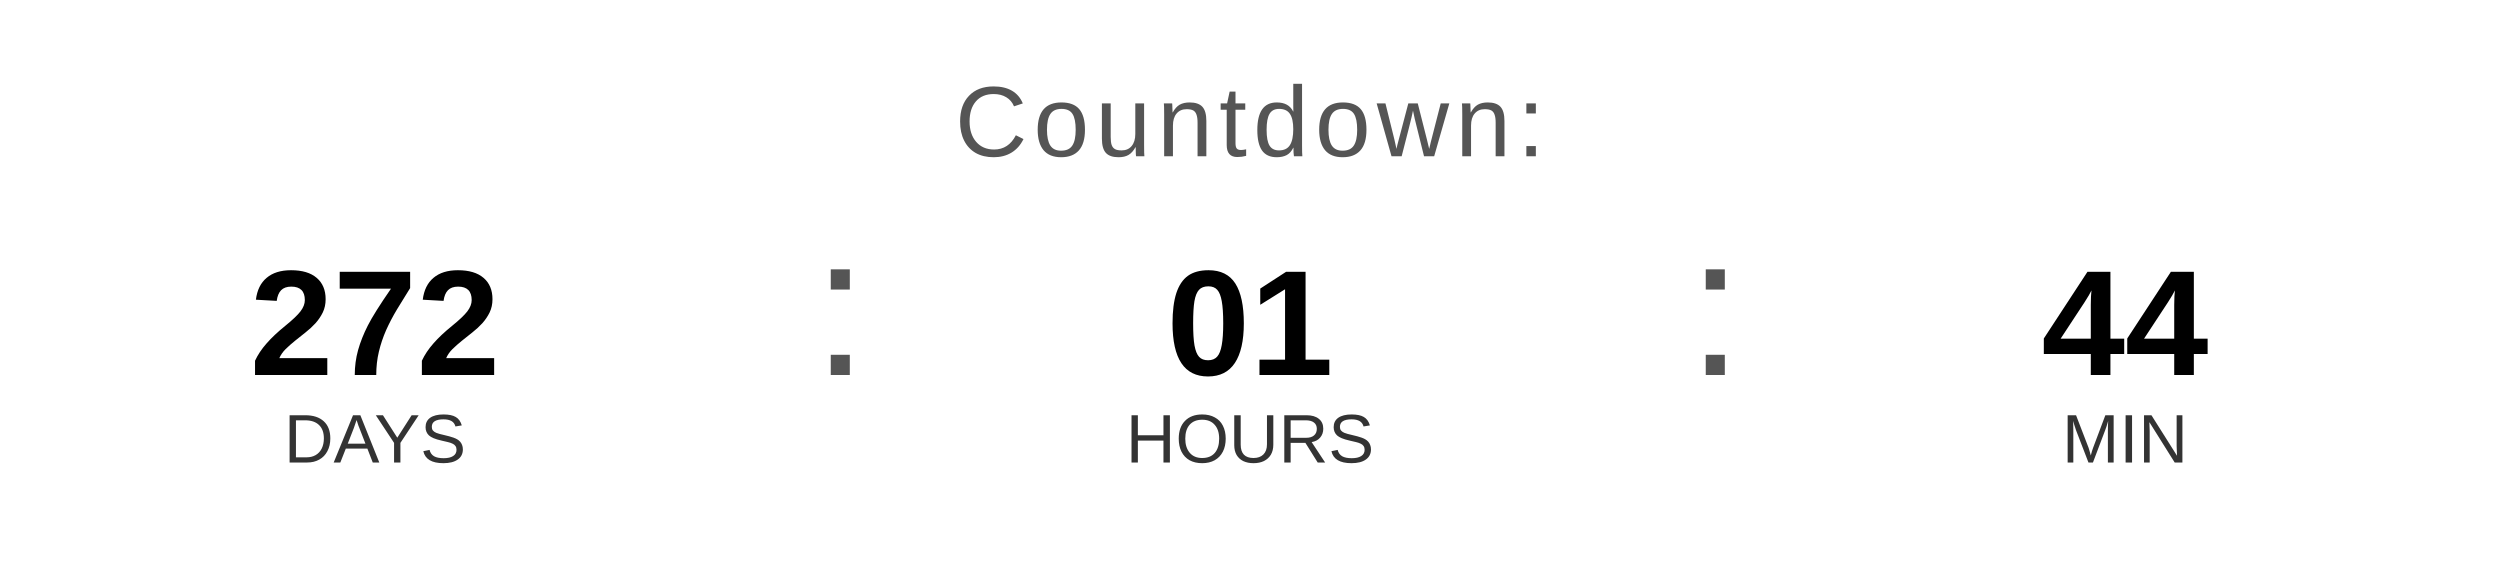
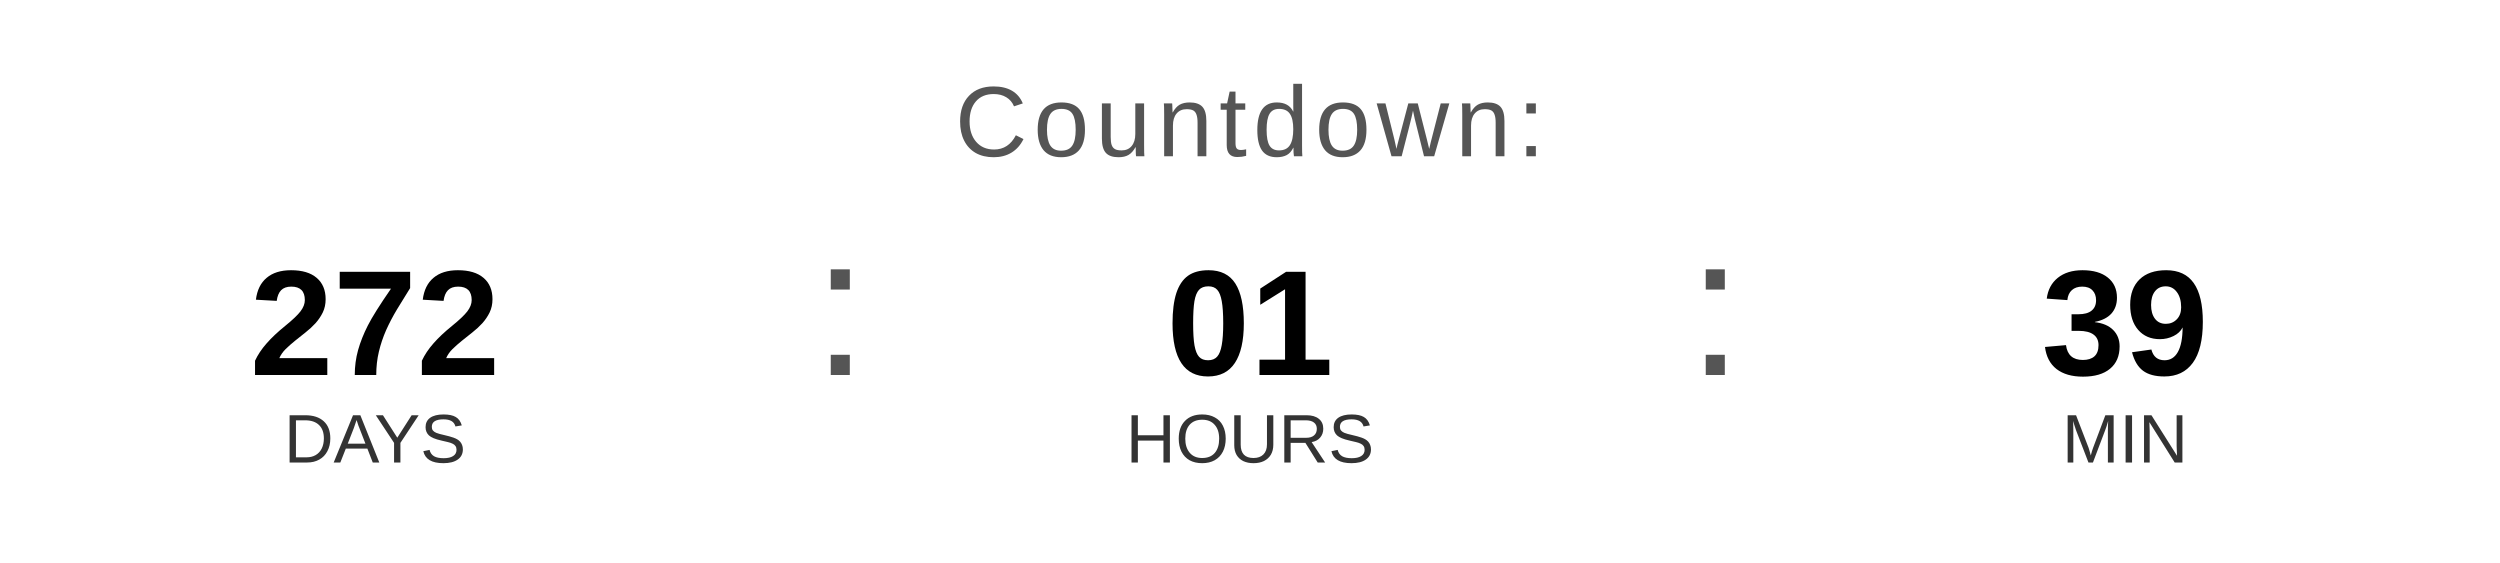
<svg xmlns="http://www.w3.org/2000/svg" width="400" height="90" viewBox="0 0 400 90">
  <text x="200" y="25" font-family="Arial, Helvetica, sans-serif" font-size="16" fill="#555555" text-anchor="middle" letter-spacing="1">
    Countdown:
  </text>
  <text x="60" y="60" font-family="Arial, Helvetica, sans-serif" font-size="24" font-weight="bold" fill="#000000" text-anchor="middle">272</text>
  <text x="60" y="74" font-family="Arial, Helvetica, sans-serif" font-size="11" fill="#333333" text-anchor="middle">DAYS</text>
  <text x="130" y="60" font-family="Arial, sans-serif" font-size="32" fill="#555555">:</text>
  <text x="200" y="60" font-family="Arial, Helvetica, sans-serif" font-size="24" font-weight="bold" fill="#000000" text-anchor="middle">01</text>
  <text x="200" y="74" font-family="Arial, Helvetica, sans-serif" font-size="11" fill="#333333" text-anchor="middle">HOURS</text>
  <text x="270" y="60" font-family="Arial, sans-serif" font-size="32" fill="#555555">:</text>
-   <text x="340" y="60" font-family="Arial, Helvetica, sans-serif" font-size="24" font-weight="bold" fill="#000000" text-anchor="middle">44</text>
+   <text x="340" y="60" font-family="Arial, Helvetica, sans-serif" font-size="24" font-weight="bold" fill="#000000" text-anchor="middle">39</text>
  <text x="340" y="74" font-family="Arial, Helvetica, sans-serif" font-size="11" fill="#333333" text-anchor="middle">MIN</text>
</svg>
